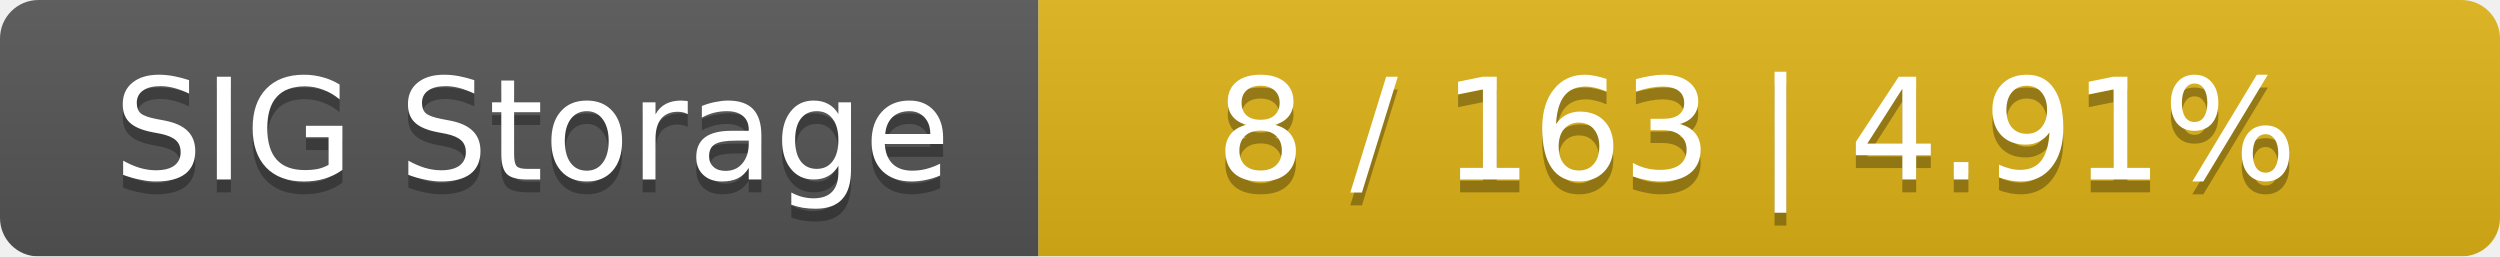
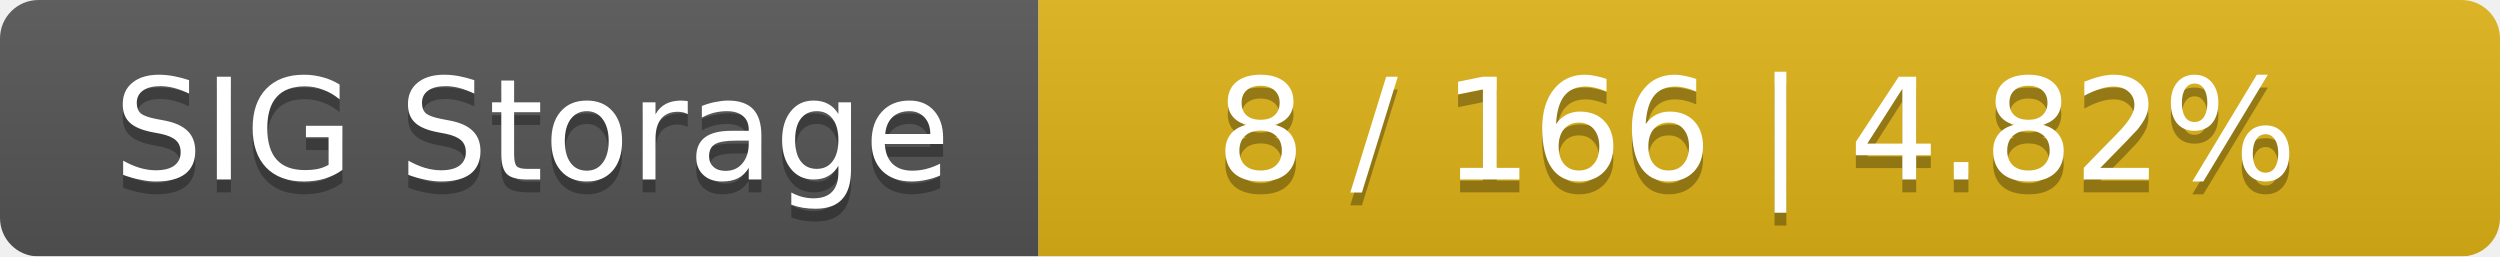
<svg xmlns="http://www.w3.org/2000/svg" width="195" height="20">
  <linearGradient id="smooth" x2="0" y2="100%">
    <stop offset="0" stop-color="#bbb" stop-opacity=".1" />
    <stop offset="1" stop-opacity=".1" />
  </linearGradient>
  <mask id="round">
    <rect width="195" height="20" rx="3" fill="#fff" />
  </mask>
  <g mask="url(#round)">
    <rect width="81" height="20" fill="#555" />
    <rect x="81" width="114" height="20" fill="#dfb317" />
    <rect width="195" height="20" fill="url(#smooth)" />
  </g>
  <g fill="#fff" text-anchor="middle" font-family="DejaVu Sans,Verdana,Geneva,sans-serif" font-size="11">
    <text x="41.5" y="15" fill="#010101" fill-opacity=".3">SIG Storage</text>
    <text x="41.5" y="14">SIG Storage</text>
-     <text x="137" y="15" fill="#010101" fill-opacity=".3">8 / 163    |    4.91%</text>
-     <text x="137" y="14">8 / 163    |    4.91%</text>
+     <text x="137" y="15" fill="#010101" fill-opacity=".3">8 / 166    |    4.82%</text>
+     <text x="137" y="14">8 / 166    |    4.82%</text>
  </g>
</svg>
